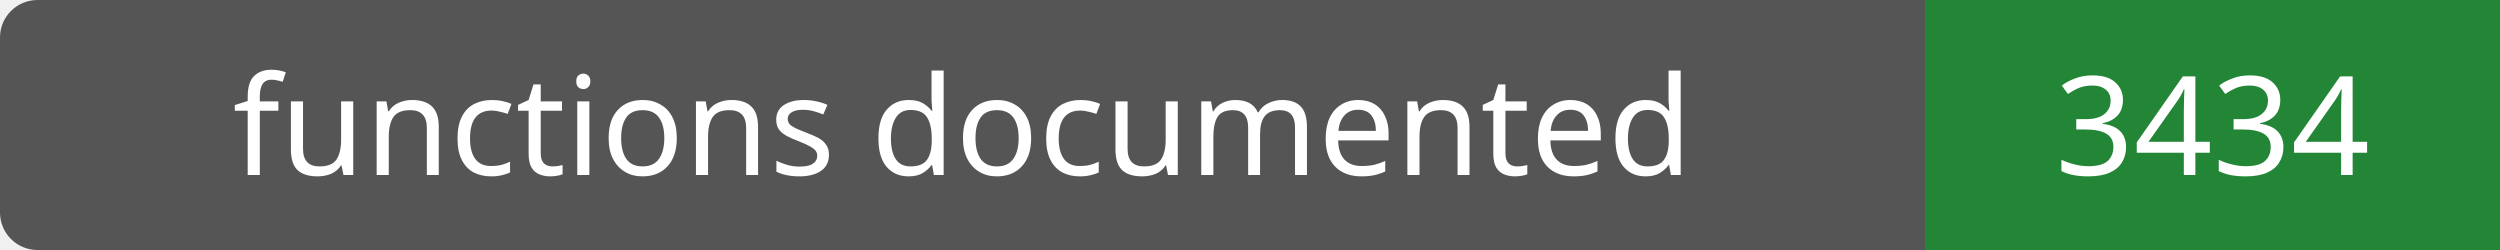
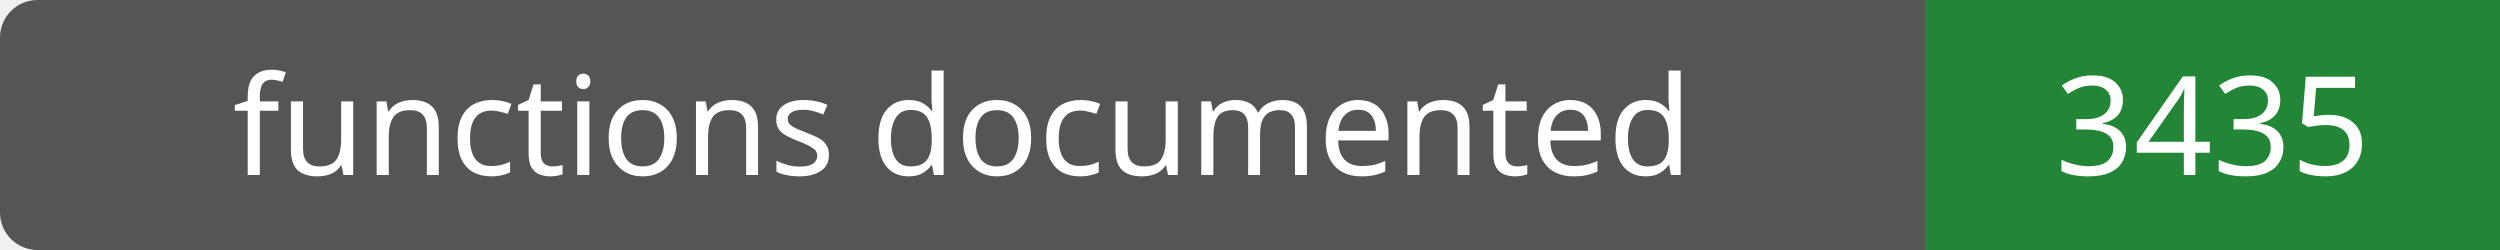
- <svg xmlns="http://www.w3.org/2000/svg" width="200" height="20" role="img" aria-label="functions documented: 3434">
+ <svg xmlns="http://www.w3.org/2000/svg" width="200" height="20" role="img" aria-label="functions documented: 3435">
  <rect width="200" height="20" rx="3" fill="#555" />
  <path fill="#238636" d="M154 0h46v20H154z" />
  <g fill="#fff" text-anchor="middle" font-family="Verdana,sans-serif" font-size="11">
    <text x="77.0" y="14">functions documented</text>
-     <text x="177.0" y="14">3434</text>
+     <text x="177.0" y="14">3435</text>
  </g>
</svg>
